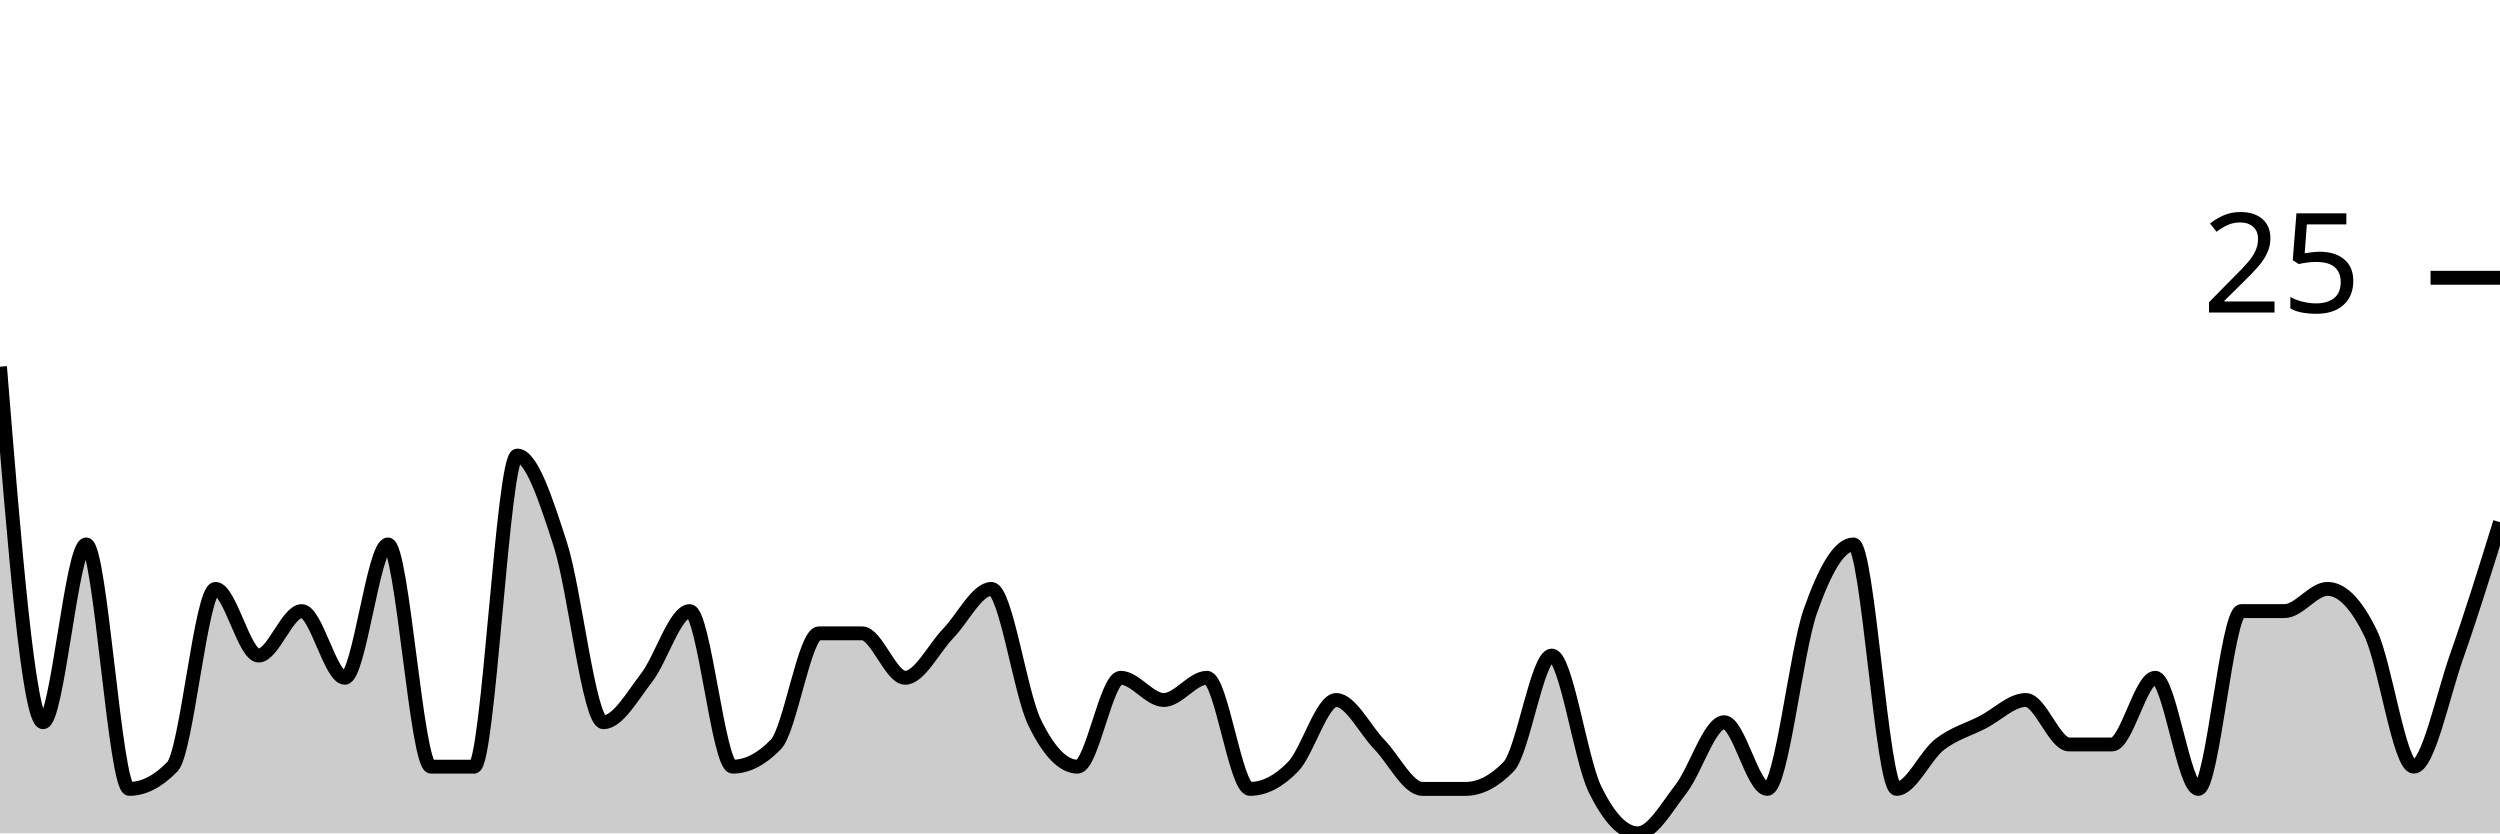
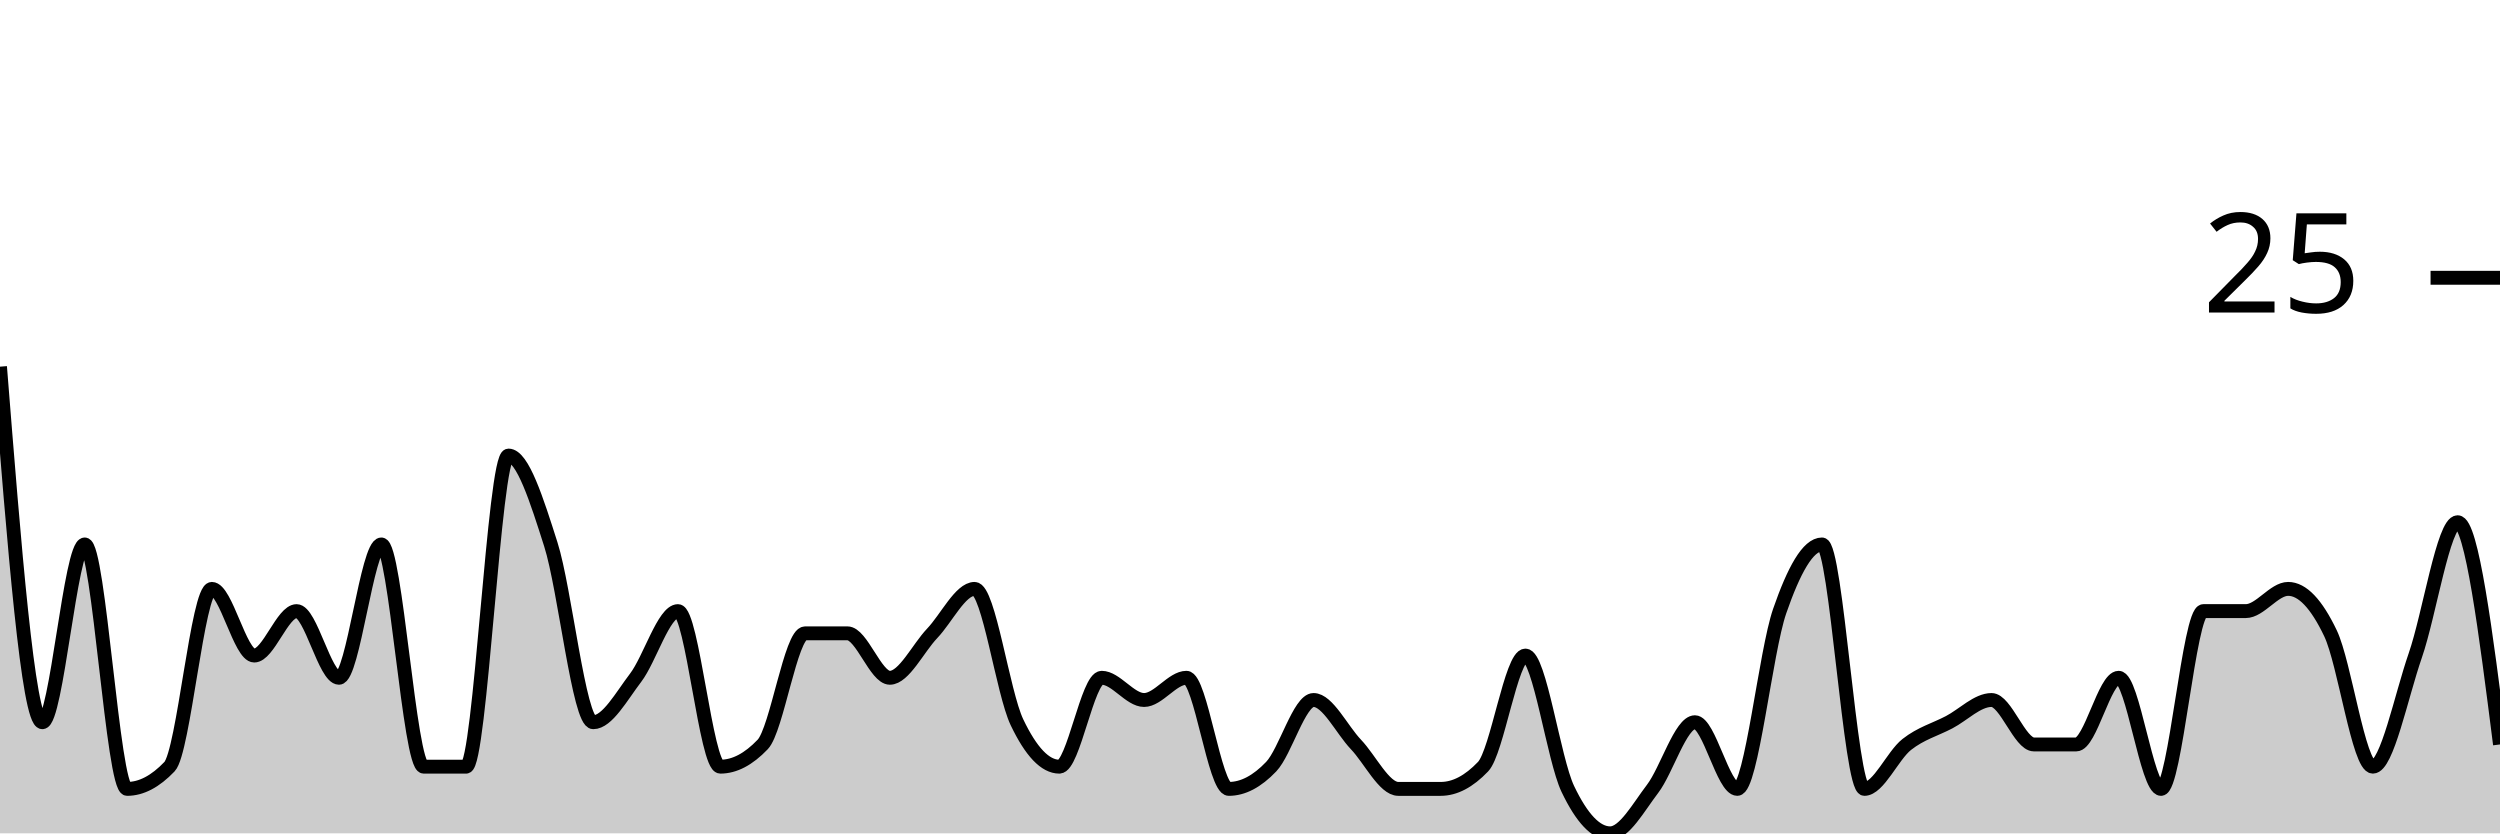
<svg xmlns="http://www.w3.org/2000/svg" viewBox="0 0 180 60">
  <g transform="translate(0,20)">
-     <path class="area" fill="rgba(0, 0, 0, 0.2)" d="M0,6.4C1.034,19.2,2.069,32,3.103,32C4.138,32,5.172,19.2,6.207,19.2C7.241,19.2,8.276,36.8,9.31,36.8C10.345,36.8,11.379,36.267,12.414,35.2C13.448,34.133,14.483,22.4,15.517,22.4C16.552,22.4,17.586,27.2,18.621,27.2C19.655,27.2,20.69,24,21.724,24C22.759,24,23.793,28.8,24.828,28.8C25.862,28.8,26.897,19.2,27.931,19.2C28.966,19.2,30,35.2,31.034,35.2C32.069,35.2,33.103,35.2,34.138,35.2C35.172,35.2,36.207,12.8,37.241,12.8C38.276,12.8,39.31,16,40.345,19.2C41.379,22.4,42.414,32,43.448,32C44.483,32,45.517,30.133,46.552,28.8C47.586,27.467,48.621,24,49.655,24C50.69,24,51.724,35.2,52.759,35.2C53.793,35.2,54.828,34.667,55.862,33.6C56.897,32.533,57.931,25.6,58.966,25.6C60,25.6,61.034,25.6,62.069,25.6C63.103,25.6,64.138,28.8,65.172,28.8C66.207,28.8,67.241,26.667,68.276,25.6C69.31,24.533,70.345,22.4,71.379,22.4C72.414,22.4,73.448,29.867,74.483,32C75.517,34.133,76.552,35.2,77.586,35.2C78.621,35.2,79.655,28.8,80.69,28.8C81.724,28.8,82.759,30.4,83.793,30.4C84.828,30.4,85.862,28.8,86.897,28.8C87.931,28.8,88.966,36.8,90,36.8C91.034,36.8,92.069,36.267,93.103,35.2C94.138,34.133,95.172,30.4,96.207,30.4C97.241,30.4,98.276,32.533,99.31,33.6C100.345,34.667,101.379,36.8,102.414,36.8C103.448,36.8,104.483,36.8,105.517,36.8C106.552,36.8,107.586,36.267,108.621,35.2C109.655,34.133,110.69,27.2,111.724,27.2C112.759,27.2,113.793,34.667,114.828,36.8C115.862,38.933,116.897,40,117.931,40C118.966,40,120,38.133,121.034,36.8C122.069,35.467,123.103,32,124.138,32C125.172,32,126.207,36.8,127.241,36.8C128.276,36.8,129.31,26.933,130.345,24C131.379,21.067,132.414,19.2,133.448,19.2C134.483,19.2,135.517,36.8,136.552,36.8C137.586,36.8,138.621,34.4,139.655,33.6C140.69,32.8,141.724,32.533,142.759,32C143.793,31.467,144.828,30.4,145.862,30.4C146.897,30.4,147.931,33.6,148.966,33.6C150,33.6,151.034,33.6,152.069,33.6C153.103,33.6,154.138,28.8,155.172,28.8C156.207,28.8,157.241,36.8,158.276,36.8C159.31,36.8,160.345,24,161.379,24C162.414,24,163.448,24,164.483,24C165.517,24,166.552,22.4,167.586,22.4C168.621,22.4,169.655,23.467,170.69,25.6C171.724,27.733,172.759,35.2,173.793,35.2C174.828,35.2,175.862,30.133,176.897,27.2C177.931,24.267,178.966,20.933,180,17.6L180,40C178.966,40,177.931,40,176.897,40C175.862,40,174.828,40,173.793,40C172.759,40,171.724,40,170.69,40C169.655,40,168.621,40,167.586,40C166.552,40,165.517,40,164.483,40C163.448,40,162.414,40,161.379,40C160.345,40,159.31,40,158.276,40C157.241,40,156.207,40,155.172,40C154.138,40,153.103,40,152.069,40C151.034,40,150,40,148.966,40C147.931,40,146.897,40,145.862,40C144.828,40,143.793,40,142.759,40C141.724,40,140.69,40,139.655,40C138.621,40,137.586,40,136.552,40C135.517,40,134.483,40,133.448,40C132.414,40,131.379,40,130.345,40C129.31,40,128.276,40,127.241,40C126.207,40,125.172,40,124.138,40C123.103,40,122.069,40,121.034,40C120,40,118.966,40,117.931,40C116.897,40,115.862,40,114.828,40C113.793,40,112.759,40,111.724,40C110.69,40,109.655,40,108.621,40C107.586,40,106.552,40,105.517,40C104.483,40,103.448,40,102.414,40C101.379,40,100.345,40,99.31,40C98.276,40,97.241,40,96.207,40C95.172,40,94.138,40,93.103,40C92.069,40,91.034,40,90,40C88.966,40,87.931,40,86.897,40C85.862,40,84.828,40,83.793,40C82.759,40,81.724,40,80.69,40C79.655,40,78.621,40,77.586,40C76.552,40,75.517,40,74.483,40C73.448,40,72.414,40,71.379,40C70.345,40,69.31,40,68.276,40C67.241,40,66.207,40,65.172,40C64.138,40,63.103,40,62.069,40C61.034,40,60,40,58.966,40C57.931,40,56.897,40,55.862,40C54.828,40,53.793,40,52.759,40C51.724,40,50.69,40,49.655,40C48.621,40,47.586,40,46.552,40C45.517,40,44.483,40,43.448,40C42.414,40,41.379,40,40.345,40C39.31,40,38.276,40,37.241,40C36.207,40,35.172,40,34.138,40C33.103,40,32.069,40,31.034,40C30,40,28.966,40,27.931,40C26.897,40,25.862,40,24.828,40C23.793,40,22.759,40,21.724,40C20.69,40,19.655,40,18.621,40C17.586,40,16.552,40,15.517,40C14.483,40,13.448,40,12.414,40C11.379,40,10.345,40,9.31,40C8.276,40,7.241,40,6.207,40C5.172,40,4.138,40,3.103,40C2.069,40,1.034,40,0,40Z" />
-     <path class="line" stroke="black" fill="none" d="M0,6.4C1.034,19.2,2.069,32,3.103,32C4.138,32,5.172,19.2,6.207,19.2C7.241,19.2,8.276,36.8,9.31,36.8C10.345,36.8,11.379,36.267,12.414,35.2C13.448,34.133,14.483,22.4,15.517,22.4C16.552,22.4,17.586,27.2,18.621,27.2C19.655,27.2,20.69,24,21.724,24C22.759,24,23.793,28.8,24.828,28.8C25.862,28.8,26.897,19.2,27.931,19.2C28.966,19.2,30,35.2,31.034,35.2C32.069,35.2,33.103,35.2,34.138,35.2C35.172,35.2,36.207,12.8,37.241,12.8C38.276,12.8,39.31,16,40.345,19.2C41.379,22.4,42.414,32,43.448,32C44.483,32,45.517,30.133,46.552,28.8C47.586,27.467,48.621,24,49.655,24C50.69,24,51.724,35.2,52.759,35.2C53.793,35.2,54.828,34.667,55.862,33.6C56.897,32.533,57.931,25.6,58.966,25.6C60,25.6,61.034,25.6,62.069,25.6C63.103,25.6,64.138,28.8,65.172,28.8C66.207,28.8,67.241,26.667,68.276,25.6C69.31,24.533,70.345,22.4,71.379,22.4C72.414,22.4,73.448,29.867,74.483,32C75.517,34.133,76.552,35.2,77.586,35.2C78.621,35.2,79.655,28.8,80.69,28.8C81.724,28.8,82.759,30.4,83.793,30.4C84.828,30.4,85.862,28.8,86.897,28.8C87.931,28.8,88.966,36.8,90,36.8C91.034,36.8,92.069,36.267,93.103,35.2C94.138,34.133,95.172,30.4,96.207,30.4C97.241,30.4,98.276,32.533,99.31,33.6C100.345,34.667,101.379,36.8,102.414,36.8C103.448,36.8,104.483,36.8,105.517,36.8C106.552,36.8,107.586,36.267,108.621,35.2C109.655,34.133,110.69,27.2,111.724,27.2C112.759,27.2,113.793,34.667,114.828,36.8C115.862,38.933,116.897,40,117.931,40C118.966,40,120,38.133,121.034,36.8C122.069,35.467,123.103,32,124.138,32C125.172,32,126.207,36.8,127.241,36.8C128.276,36.8,129.31,26.933,130.345,24C131.379,21.067,132.414,19.2,133.448,19.2C134.483,19.2,135.517,36.8,136.552,36.8C137.586,36.8,138.621,34.4,139.655,33.6C140.69,32.8,141.724,32.533,142.759,32C143.793,31.467,144.828,30.4,145.862,30.4C146.897,30.4,147.931,33.6,148.966,33.6C150,33.6,151.034,33.6,152.069,33.6C153.103,33.6,154.138,28.8,155.172,28.8C156.207,28.8,157.241,36.8,158.276,36.8C159.31,36.8,160.345,24,161.379,24C162.414,24,163.448,24,164.483,24C165.517,24,166.552,22.4,167.586,22.4C168.621,22.4,169.655,23.467,170.69,25.6C171.724,27.733,172.759,35.2,173.793,35.2C174.828,35.2,175.862,30.133,176.897,27.2C177.931,24.267,178.966,20.933,180,17.6" />
+     <path class="area" fill="rgba(0, 0, 0, 0.2)" d="M0,6.4C1.017,19.2,2.034,32,3.051,32C4.068,32,5.085,19.2,6.102,19.2C7.119,19.2,8.136,36.8,9.153,36.8C10.169,36.8,11.186,36.267,12.203,35.2C13.22,34.133,14.237,22.4,15.254,22.4C16.271,22.4,17.288,27.2,18.305,27.2C19.322,27.2,20.339,24,21.356,24C22.373,24,23.39,28.8,24.407,28.8C25.424,28.8,26.441,19.2,27.458,19.2C28.475,19.2,29.492,35.2,30.508,35.2C31.525,35.2,32.542,35.2,33.559,35.2C34.576,35.2,35.593,12.8,36.61,12.8C37.627,12.8,38.644,16,39.661,19.2C40.678,22.4,41.695,32,42.712,32C43.729,32,44.746,30.133,45.763,28.8C46.78,27.467,47.797,24,48.814,24C49.831,24,50.847,35.2,51.864,35.2C52.881,35.2,53.898,34.667,54.915,33.6C55.932,32.533,56.949,25.6,57.966,25.6C58.983,25.6,60,25.6,61.017,25.6C62.034,25.6,63.051,28.8,64.068,28.8C65.085,28.8,66.102,26.667,67.119,25.6C68.136,24.533,69.153,22.4,70.169,22.4C71.186,22.4,72.203,29.867,73.22,32C74.237,34.133,75.254,35.2,76.271,35.2C77.288,35.2,78.305,28.8,79.322,28.8C80.339,28.8,81.356,30.4,82.373,30.4C83.39,30.4,84.407,28.8,85.424,28.8C86.441,28.8,87.458,36.8,88.475,36.8C89.492,36.8,90.508,36.267,91.525,35.2C92.542,34.133,93.559,30.4,94.576,30.4C95.593,30.4,96.61,32.533,97.627,33.6C98.644,34.667,99.661,36.8,100.678,36.8C101.695,36.8,102.712,36.8,103.729,36.8C104.746,36.8,105.763,36.267,106.78,35.2C107.797,34.133,108.814,27.2,109.831,27.2C110.847,27.2,111.864,34.667,112.881,36.8C113.898,38.933,114.915,40,115.932,40C116.949,40,117.966,38.133,118.983,36.8C120,35.467,121.017,32,122.034,32C123.051,32,124.068,36.8,125.085,36.8C126.102,36.8,127.119,26.933,128.136,24C129.153,21.067,130.169,19.2,131.186,19.2C132.203,19.2,133.22,36.8,134.237,36.8C135.254,36.8,136.271,34.4,137.288,33.6C138.305,32.8,139.322,32.533,140.339,32C141.356,31.467,142.373,30.4,143.39,30.4C144.407,30.4,145.424,33.6,146.441,33.6C147.458,33.6,148.475,33.6,149.492,33.6C150.508,33.6,151.525,28.8,152.542,28.8C153.559,28.8,154.576,36.8,155.593,36.8C156.61,36.8,157.627,24,158.644,24C159.661,24,160.678,24,161.695,24C162.712,24,163.729,22.4,164.746,22.4C165.763,22.4,166.78,23.467,167.797,25.6C168.814,27.733,169.831,35.2,170.847,35.2C171.864,35.2,172.881,30.133,173.898,27.2C174.915,24.267,175.932,17.6,176.949,17.6C177.966,17.6,178.983,25.6,180,33.6L180,40C178.983,40,177.966,40,176.949,40C175.932,40,174.915,40,173.898,40C172.881,40,171.864,40,170.847,40C169.831,40,168.814,40,167.797,40C166.78,40,165.763,40,164.746,40C163.729,40,162.712,40,161.695,40C160.678,40,159.661,40,158.644,40C157.627,40,156.61,40,155.593,40C154.576,40,153.559,40,152.542,40C151.525,40,150.508,40,149.492,40C148.475,40,147.458,40,146.441,40C145.424,40,144.407,40,143.39,40C142.373,40,141.356,40,140.339,40C139.322,40,138.305,40,137.288,40C136.271,40,135.254,40,134.237,40C133.22,40,132.203,40,131.186,40C130.169,40,129.153,40,128.136,40C127.119,40,126.102,40,125.085,40C124.068,40,123.051,40,122.034,40C121.017,40,120,40,118.983,40C117.966,40,116.949,40,115.932,40C114.915,40,113.898,40,112.881,40C111.864,40,110.847,40,109.831,40C108.814,40,107.797,40,106.78,40C105.763,40,104.746,40,103.729,40C102.712,40,101.695,40,100.678,40C99.661,40,98.644,40,97.627,40C96.61,40,95.593,40,94.576,40C93.559,40,92.542,40,91.525,40C90.508,40,89.492,40,88.475,40C87.458,40,86.441,40,85.424,40C84.407,40,83.39,40,82.373,40C81.356,40,80.339,40,79.322,40C78.305,40,77.288,40,76.271,40C75.254,40,74.237,40,73.22,40C72.203,40,71.186,40,70.169,40C69.153,40,68.136,40,67.119,40C66.102,40,65.085,40,64.068,40C63.051,40,62.034,40,61.017,40C60,40,58.983,40,57.966,40C56.949,40,55.932,40,54.915,40C53.898,40,52.881,40,51.864,40C50.847,40,49.831,40,48.814,40C47.797,40,46.78,40,45.763,40C44.746,40,43.729,40,42.712,40C41.695,40,40.678,40,39.661,40C38.644,40,37.627,40,36.61,40C35.593,40,34.576,40,33.559,40C32.542,40,31.525,40,30.508,40C29.492,40,28.475,40,27.458,40C26.441,40,25.424,40,24.407,40C23.39,40,22.373,40,21.356,40C20.339,40,19.322,40,18.305,40C17.288,40,16.271,40,15.254,40C14.237,40,13.22,40,12.203,40C11.186,40,10.169,40,9.153,40C8.136,40,7.119,40,6.102,40C5.085,40,4.068,40,3.051,40C2.034,40,1.017,40,0,40Z" />
+     <path class="line" stroke="black" fill="none" d="M0,6.4C1.017,19.2,2.034,32,3.051,32C4.068,32,5.085,19.2,6.102,19.2C7.119,19.2,8.136,36.8,9.153,36.8C10.169,36.8,11.186,36.267,12.203,35.2C13.22,34.133,14.237,22.4,15.254,22.4C16.271,22.4,17.288,27.2,18.305,27.2C19.322,27.2,20.339,24,21.356,24C22.373,24,23.39,28.8,24.407,28.8C25.424,28.8,26.441,19.2,27.458,19.2C28.475,19.2,29.492,35.2,30.508,35.2C31.525,35.2,32.542,35.2,33.559,35.2C34.576,35.2,35.593,12.8,36.61,12.8C37.627,12.8,38.644,16,39.661,19.2C40.678,22.4,41.695,32,42.712,32C43.729,32,44.746,30.133,45.763,28.8C46.78,27.467,47.797,24,48.814,24C49.831,24,50.847,35.2,51.864,35.2C52.881,35.2,53.898,34.667,54.915,33.6C55.932,32.533,56.949,25.6,57.966,25.6C58.983,25.6,60,25.6,61.017,25.6C62.034,25.6,63.051,28.8,64.068,28.8C65.085,28.8,66.102,26.667,67.119,25.6C68.136,24.533,69.153,22.4,70.169,22.4C71.186,22.4,72.203,29.867,73.22,32C74.237,34.133,75.254,35.2,76.271,35.2C77.288,35.2,78.305,28.8,79.322,28.8C80.339,28.8,81.356,30.4,82.373,30.4C83.39,30.4,84.407,28.8,85.424,28.8C86.441,28.8,87.458,36.8,88.475,36.8C89.492,36.8,90.508,36.267,91.525,35.2C92.542,34.133,93.559,30.4,94.576,30.4C95.593,30.4,96.61,32.533,97.627,33.6C98.644,34.667,99.661,36.8,100.678,36.8C101.695,36.8,102.712,36.8,103.729,36.8C104.746,36.8,105.763,36.267,106.78,35.2C107.797,34.133,108.814,27.2,109.831,27.2C110.847,27.2,111.864,34.667,112.881,36.8C113.898,38.933,114.915,40,115.932,40C116.949,40,117.966,38.133,118.983,36.8C120,35.467,121.017,32,122.034,32C123.051,32,124.068,36.8,125.085,36.8C126.102,36.8,127.119,26.933,128.136,24C129.153,21.067,130.169,19.2,131.186,19.2C132.203,19.2,133.22,36.8,134.237,36.8C135.254,36.8,136.271,34.4,137.288,33.6C138.305,32.8,139.322,32.533,140.339,32C141.356,31.467,142.373,30.4,143.39,30.4C144.407,30.4,145.424,33.6,146.441,33.6C147.458,33.6,148.475,33.6,149.492,33.6C150.508,33.6,151.525,28.8,152.542,28.8C153.559,28.8,154.576,36.8,155.593,36.8C156.61,36.8,157.627,24,158.644,24C159.661,24,160.678,24,161.695,24C162.712,24,163.729,22.4,164.746,22.4C165.763,22.4,166.78,23.467,167.797,25.6C168.814,27.733,169.831,35.2,170.847,35.2C171.864,35.2,172.881,30.133,173.898,27.2C174.915,24.267,175.932,17.6,176.949,17.6C177.966,17.6,178.983,25.6,180,33.6" />
    <path class="axis-ceiling" stroke-width="1" stroke="black" fill="none" d="M175,0L180,0" />
    <text class="axis-ceiling-label" font-family="sans-serif" text-anchor="end" font-size="10px" x="170" y="2.5">25</text>
  </g>
</svg>
